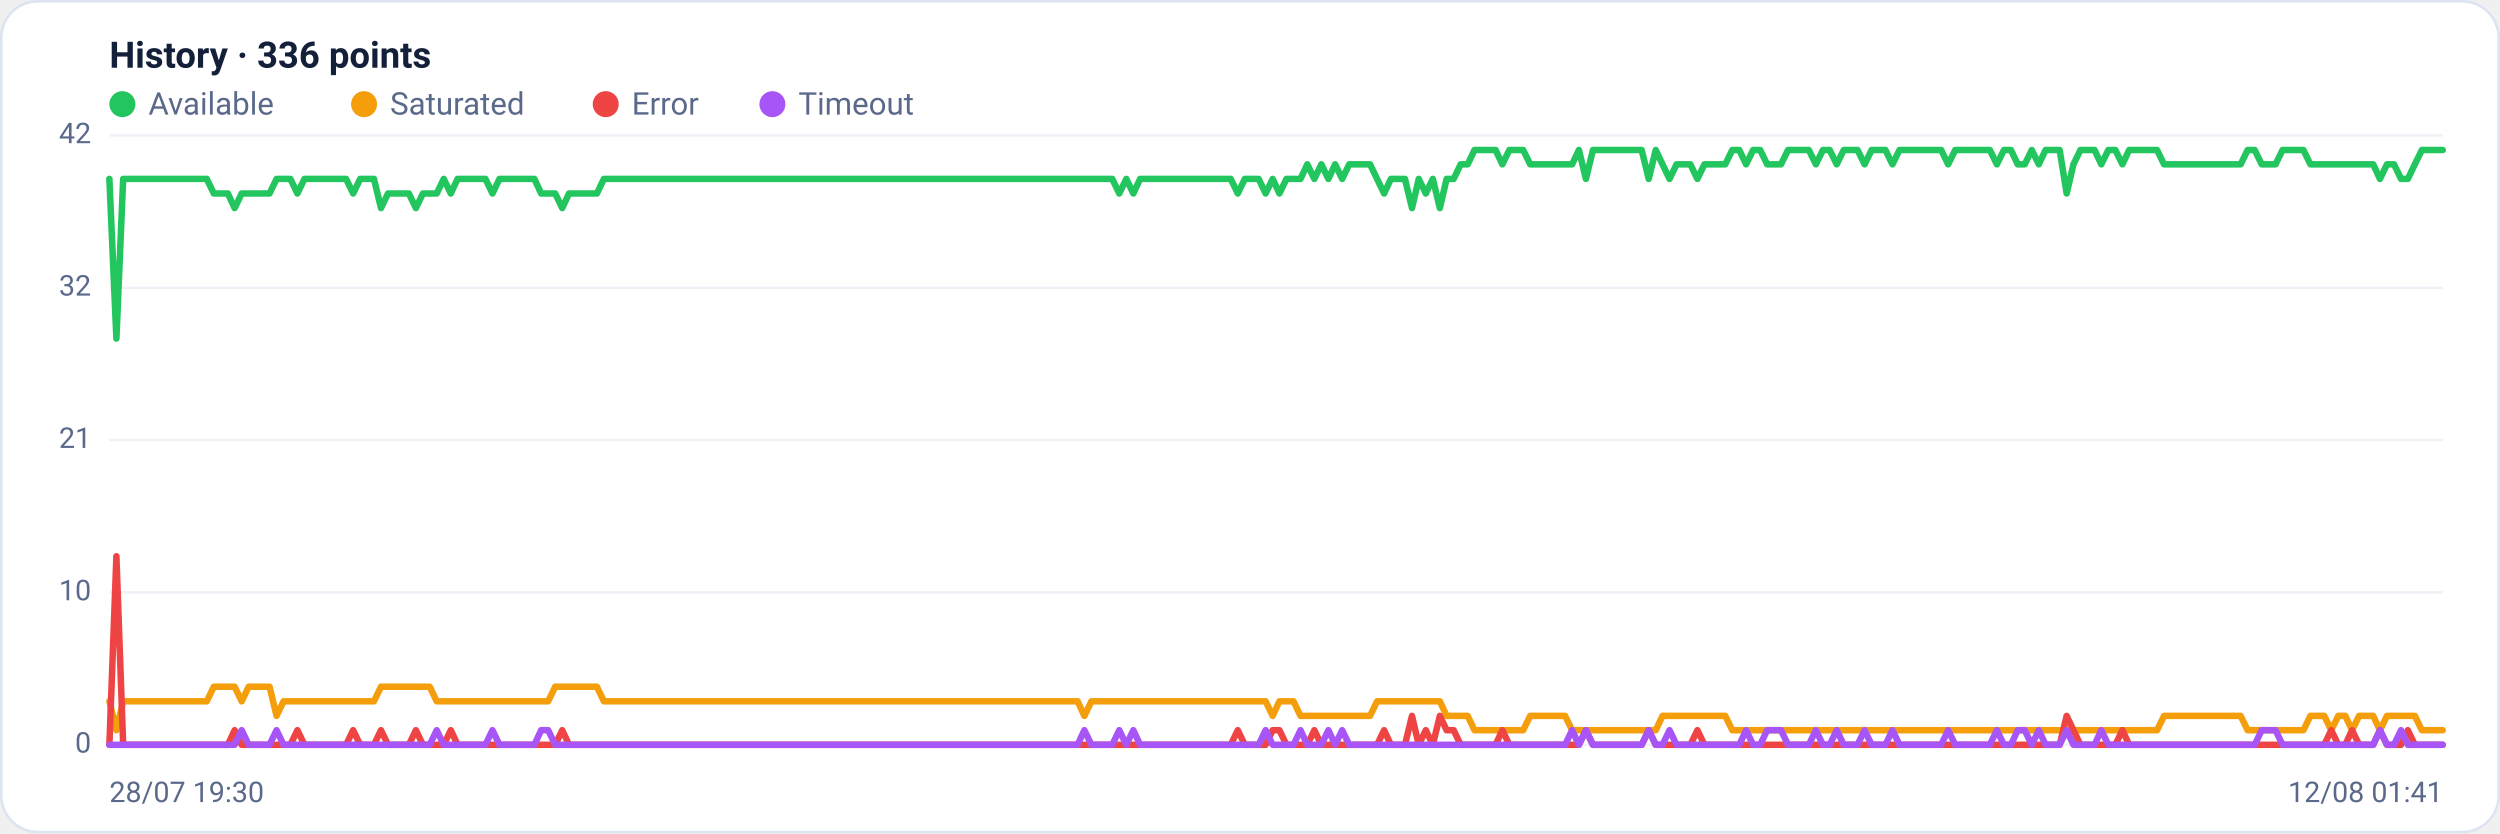
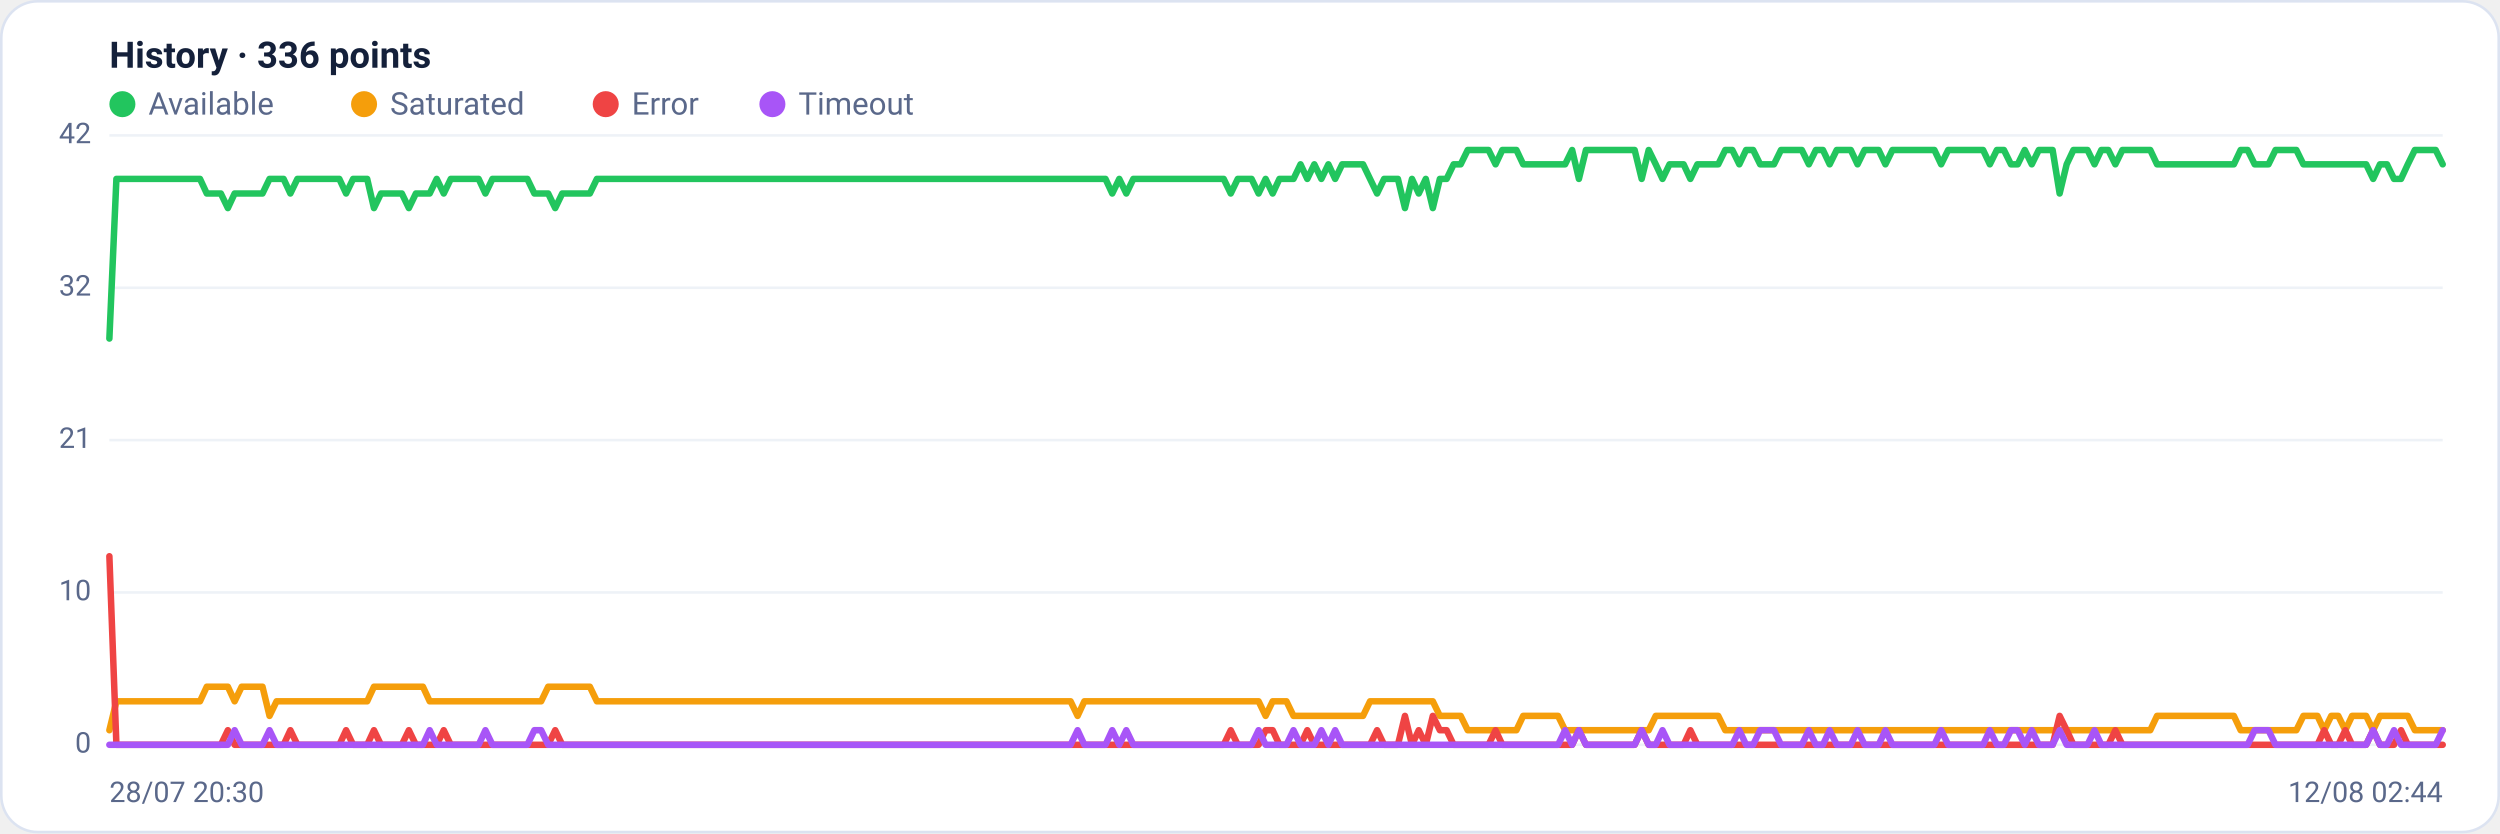
<svg xmlns="http://www.w3.org/2000/svg" viewBox="0 0 960 320" width="960" height="320" font-family="Segoe UI, system-ui, -apple-system, Roboto, Helvetica, Arial, sans-serif" role="img" aria-label="Availability history per region">
  <rect x="0.5" y="0.5" width="959" height="319" rx="14" fill="#ffffff" stroke="#dce3f1" />
  <text x="42" y="26" font-size="14" font-weight="600" fill="#14203a">History · 336 points</text>
  <circle cx="47" cy="40" r="5" fill="#22c55e" />
  <text x="57" y="44" font-size="12" fill="#5a688a">Available</text>
  <circle cx="139.8" cy="40" r="5" fill="#f59e0b" />
  <text x="149.8" y="44" font-size="12" fill="#5a688a">Saturated</text>
  <circle cx="232.6" cy="40" r="5" fill="#ef4444" />
  <text x="242.6" y="44" font-size="12" fill="#5a688a">Error</text>
  <circle cx="296.6" cy="40" r="5" fill="#a855f7" />
  <text x="306.6" y="44" font-size="12" fill="#5a688a">Timeout</text>
  <line x1="42" y1="286.0" x2="938" y2="286.0" stroke="#eef2f7" stroke-width="1" />
  <text x="35" y="289.0" text-anchor="end" font-size="11" fill="#5a688a">0</text>
  <line x1="42" y1="227.5" x2="938" y2="227.5" stroke="#eef2f7" stroke-width="1" />
  <text x="35" y="230.5" text-anchor="end" font-size="11" fill="#5a688a">10</text>
  <line x1="42" y1="169.0" x2="938" y2="169.0" stroke="#eef2f7" stroke-width="1" />
  <text x="35" y="172.0" text-anchor="end" font-size="11" fill="#5a688a">21</text>
  <line x1="42" y1="110.5" x2="938" y2="110.5" stroke="#eef2f7" stroke-width="1" />
  <text x="35" y="113.5" text-anchor="end" font-size="11" fill="#5a688a">32</text>
  <line x1="42" y1="52.0" x2="938" y2="52.0" stroke="#eef2f7" stroke-width="1" />
  <text x="35" y="55.0" text-anchor="end" font-size="11" fill="#5a688a">42</text>
-   <polyline fill="none" stroke="#22c55e" stroke-width="2.5" stroke-linejoin="round" stroke-linecap="round" points="42.0,68.7 44.7,130.0 47.3,68.7 50.0,68.7 52.7,68.7 55.4,68.7 58.0,68.7 60.7,68.7 63.4,68.7 66.1,68.7 68.7,68.7 71.4,68.7 74.1,68.7 76.8,68.7 79.4,68.7 82.1,74.3 84.8,74.3 87.5,74.3 90.1,79.9 92.8,74.3 95.5,74.3 98.2,74.3 100.8,74.3 103.5,74.3 106.2,68.7 108.9,68.7 111.5,68.7 114.2,74.3 116.9,68.7 119.6,68.7 122.2,68.7 124.9,68.7 127.6,68.7 130.3,68.7 132.9,68.7 135.6,74.3 138.3,68.7 141.0,68.7 143.6,68.7 146.3,79.9 149.0,74.3 151.7,74.3 154.3,74.3 157.0,74.3 159.7,79.9 162.4,74.3 165.0,74.3 167.7,74.3 170.4,68.7 173.1,74.3 175.7,68.7 178.4,68.7 181.1,68.7 183.8,68.7 186.4,68.7 189.1,74.3 191.8,68.7 194.5,68.7 197.1,68.7 199.8,68.7 202.5,68.7 205.2,68.7 207.8,74.3 210.5,74.3 213.2,74.3 215.9,79.9 218.5,74.3 221.2,74.3 223.9,74.3 226.5,74.3 229.2,74.3 231.9,68.7 234.6,68.7 237.2,68.7 239.9,68.7 242.6,68.7 245.3,68.7 247.9,68.7 250.6,68.7 253.3,68.7 256.0,68.7 258.6,68.7 261.3,68.7 264.0,68.7 266.7,68.7 269.3,68.7 272.0,68.7 274.7,68.7 277.4,68.7 280.0,68.7 282.7,68.7 285.4,68.7 288.1,68.7 290.7,68.7 293.4,68.7 296.1,68.7 298.8,68.7 301.4,68.7 304.1,68.7 306.8,68.7 309.5,68.7 312.1,68.7 314.8,68.7 317.5,68.7 320.2,68.7 322.8,68.7 325.5,68.7 328.2,68.7 330.9,68.7 333.5,68.7 336.2,68.7 338.9,68.7 341.6,68.7 344.2,68.7 346.9,68.7 349.6,68.7 352.3,68.7 354.9,68.7 357.6,68.7 360.3,68.7 363.0,68.7 365.6,68.7 368.3,68.7 371.0,68.7 373.7,68.7 376.3,68.7 379.0,68.7 381.7,68.7 384.4,68.7 387.0,68.7 389.7,68.7 392.4,68.7 395.1,68.7 397.7,68.7 400.4,68.7 403.1,68.7 405.7,68.7 408.4,68.7 411.1,68.7 413.8,68.7 416.4,68.7 419.1,68.7 421.8,68.7 424.5,68.7 427.1,68.7 429.8,74.3 432.5,68.7 435.2,74.3 437.8,68.7 440.5,68.7 443.2,68.7 445.9,68.7 448.5,68.7 451.2,68.7 453.9,68.7 456.6,68.7 459.2,68.7 461.9,68.7 464.6,68.7 467.3,68.7 469.9,68.7 472.6,68.7 475.3,74.3 478.0,68.7 480.6,68.7 483.3,68.7 486.0,74.3 488.7,68.7 491.3,74.3 494.0,68.7 496.7,68.7 499.4,68.7 502.0,63.1 504.7,68.7 507.4,63.1 510.1,68.7 512.7,63.1 515.4,68.7 518.1,63.1 520.8,63.1 523.4,63.1 526.1,63.1 528.8,68.7 531.5,74.3 534.1,68.7 536.8,68.7 539.5,68.7 542.2,79.9 544.8,68.7 547.5,74.3 550.2,68.7 552.9,79.9 555.5,68.7 558.2,68.7 560.9,63.1 563.6,63.1 566.2,57.6 568.9,57.6 571.6,57.6 574.3,57.6 576.9,63.1 579.6,57.6 582.3,57.6 584.9,57.6 587.6,63.1 590.3,63.1 593.0,63.1 595.6,63.1 598.3,63.1 601.0,63.1 603.7,63.1 606.3,57.6 609.0,68.7 611.7,57.6 614.4,57.6 617.0,57.6 619.7,57.6 622.4,57.6 625.1,57.6 627.7,57.6 630.4,57.6 633.1,68.7 635.8,57.6 638.4,63.1 641.1,68.7 643.8,63.1 646.5,63.1 649.1,63.1 651.8,68.7 654.5,63.1 657.2,63.1 659.8,63.1 662.5,63.1 665.2,57.6 667.9,57.6 670.5,63.1 673.2,57.6 675.9,57.6 678.6,63.1 681.2,63.1 683.9,63.1 686.6,57.6 689.3,57.6 691.9,57.6 694.6,57.6 697.3,63.1 700.0,57.6 702.6,57.6 705.3,63.1 708.0,57.6 710.7,57.6 713.3,57.6 716.0,63.1 718.7,57.6 721.4,57.6 724.0,57.6 726.7,63.1 729.4,57.6 732.1,57.6 734.7,57.6 737.4,57.6 740.1,57.6 742.8,57.6 745.4,57.6 748.1,63.1 750.8,57.6 753.5,57.6 756.1,57.6 758.8,57.6 761.5,57.6 764.1,57.6 766.8,63.1 769.5,57.6 772.2,57.6 774.8,63.1 777.5,63.1 780.2,57.6 782.9,63.1 785.5,57.6 788.2,57.6 790.9,57.6 793.6,74.3 796.2,63.1 798.9,57.6 801.6,57.6 804.3,57.6 806.9,63.1 809.6,57.6 812.3,57.6 815.0,63.1 817.6,57.6 820.3,57.6 823.0,57.6 825.7,57.6 828.3,57.6 831.0,63.1 833.7,63.1 836.4,63.1 839.0,63.1 841.7,63.1 844.4,63.1 847.1,63.1 849.7,63.1 852.4,63.1 855.1,63.1 857.8,63.1 860.4,63.1 863.1,57.6 865.8,57.6 868.5,63.1 871.1,63.1 873.8,63.1 876.5,57.6 879.2,57.6 881.8,57.6 884.5,57.6 887.2,63.1 889.9,63.1 892.5,63.1 895.2,63.1 897.9,63.1 900.6,63.1 903.2,63.1 905.9,63.1 908.6,63.1 911.3,63.1 913.9,68.7 916.6,63.1 919.3,63.1 922.0,68.7 924.6,68.7 927.3,63.1 930.0,57.6 932.7,57.6 935.3,57.6 938.0,57.6" />
-   <polyline fill="none" stroke="#f59e0b" stroke-width="2.5" stroke-linejoin="round" stroke-linecap="round" points="42.0,269.3 44.7,280.4 47.3,269.3 50.0,269.3 52.7,269.3 55.4,269.3 58.0,269.3 60.7,269.3 63.4,269.3 66.1,269.3 68.7,269.3 71.4,269.3 74.1,269.3 76.8,269.3 79.4,269.3 82.1,263.7 84.8,263.7 87.5,263.7 90.1,263.7 92.8,269.3 95.5,263.7 98.2,263.7 100.8,263.7 103.5,263.7 106.2,274.9 108.9,269.3 111.5,269.3 114.2,269.3 116.9,269.3 119.6,269.3 122.2,269.3 124.9,269.3 127.6,269.3 130.3,269.3 132.9,269.3 135.6,269.3 138.3,269.3 141.0,269.3 143.6,269.3 146.3,263.7 149.0,263.7 151.7,263.7 154.3,263.7 157.0,263.7 159.7,263.7 162.4,263.7 165.0,263.7 167.7,269.3 170.4,269.3 173.1,269.3 175.7,269.3 178.4,269.3 181.1,269.3 183.8,269.3 186.4,269.3 189.1,269.3 191.8,269.3 194.5,269.3 197.1,269.3 199.8,269.3 202.5,269.3 205.2,269.3 207.8,269.3 210.5,269.3 213.2,263.7 215.9,263.7 218.5,263.7 221.2,263.7 223.9,263.7 226.5,263.7 229.2,263.7 231.9,269.3 234.6,269.3 237.2,269.3 239.9,269.3 242.6,269.3 245.3,269.3 247.9,269.3 250.6,269.3 253.3,269.3 256.0,269.3 258.6,269.3 261.3,269.3 264.0,269.3 266.7,269.3 269.3,269.3 272.0,269.3 274.7,269.3 277.4,269.3 280.0,269.3 282.7,269.3 285.4,269.3 288.1,269.3 290.7,269.3 293.4,269.3 296.1,269.3 298.8,269.3 301.4,269.3 304.1,269.3 306.8,269.3 309.5,269.3 312.1,269.3 314.8,269.3 317.5,269.3 320.2,269.3 322.8,269.3 325.5,269.3 328.2,269.3 330.9,269.3 333.5,269.3 336.2,269.3 338.9,269.3 341.6,269.3 344.2,269.3 346.9,269.3 349.6,269.3 352.3,269.3 354.9,269.3 357.6,269.3 360.3,269.3 363.0,269.3 365.6,269.3 368.3,269.3 371.0,269.3 373.7,269.3 376.3,269.3 379.0,269.3 381.7,269.3 384.4,269.3 387.0,269.3 389.7,269.3 392.4,269.3 395.1,269.3 397.7,269.3 400.4,269.3 403.1,269.3 405.7,269.3 408.4,269.3 411.1,269.3 413.8,269.3 416.4,274.9 419.1,269.3 421.8,269.3 424.5,269.3 427.1,269.3 429.8,269.3 432.5,269.3 435.2,269.3 437.8,269.3 440.5,269.3 443.2,269.3 445.9,269.3 448.5,269.3 451.2,269.3 453.9,269.3 456.6,269.3 459.2,269.3 461.9,269.3 464.6,269.3 467.3,269.3 469.9,269.3 472.6,269.3 475.3,269.3 478.0,269.3 480.6,269.3 483.3,269.3 486.0,269.3 488.7,274.9 491.3,269.3 494.0,269.3 496.7,269.3 499.4,274.9 502.0,274.9 504.7,274.9 507.4,274.9 510.1,274.9 512.7,274.9 515.4,274.9 518.1,274.9 520.8,274.9 523.4,274.9 526.1,274.9 528.8,269.3 531.5,269.3 534.1,269.3 536.8,269.3 539.5,269.3 542.2,269.3 544.8,269.3 547.5,269.3 550.2,269.3 552.9,269.3 555.5,274.9 558.2,274.9 560.9,274.9 563.6,274.9 566.2,280.4 568.9,280.4 571.6,280.4 574.3,280.4 576.9,280.4 579.6,280.4 582.3,280.4 584.9,280.4 587.6,274.9 590.3,274.9 593.0,274.9 595.6,274.9 598.3,274.9 601.0,274.9 603.7,280.4 606.3,280.4 609.0,280.4 611.7,280.4 614.4,280.4 617.0,280.4 619.7,280.4 622.4,280.4 625.1,280.4 627.7,280.4 630.4,280.4 633.1,280.4 635.8,280.4 638.4,274.9 641.1,274.9 643.8,274.9 646.5,274.9 649.1,274.9 651.8,274.9 654.5,274.9 657.2,274.9 659.8,274.9 662.5,274.9 665.2,280.4 667.9,280.4 670.5,280.4 673.2,280.4 675.9,280.4 678.6,280.4 681.2,280.4 683.9,280.4 686.6,280.4 689.3,280.4 691.9,280.4 694.6,280.4 697.3,280.4 700.0,280.4 702.6,280.4 705.3,280.4 708.0,280.4 710.7,280.4 713.3,280.4 716.0,280.4 718.7,280.4 721.4,280.4 724.0,280.4 726.7,280.4 729.4,280.4 732.1,280.4 734.7,280.4 737.4,280.4 740.1,280.4 742.8,280.4 745.4,280.4 748.1,280.4 750.8,280.4 753.5,280.4 756.1,280.4 758.8,280.4 761.5,280.4 764.1,280.4 766.8,280.4 769.5,280.4 772.2,280.4 774.8,280.4 777.5,280.4 780.2,280.4 782.9,280.4 785.5,280.4 788.2,280.4 790.9,280.4 793.6,280.4 796.2,280.4 798.9,280.4 801.6,280.4 804.3,280.4 806.9,280.4 809.6,280.4 812.3,280.4 815.0,280.4 817.6,280.4 820.3,280.4 823.0,280.4 825.7,280.4 828.3,280.4 831.0,274.9 833.7,274.9 836.4,274.9 839.0,274.9 841.7,274.9 844.4,274.9 847.1,274.9 849.7,274.9 852.4,274.9 855.1,274.9 857.8,274.9 860.4,274.9 863.1,280.4 865.8,280.4 868.5,280.4 871.1,280.4 873.8,280.4 876.5,280.4 879.2,280.4 881.8,280.4 884.5,280.4 887.2,274.9 889.9,274.9 892.5,274.9 895.2,280.4 897.9,274.9 900.6,274.9 903.2,280.4 905.9,274.9 908.6,274.9 911.3,274.9 913.9,280.4 916.6,274.9 919.3,274.9 922.0,274.9 924.6,274.9 927.3,274.9 930.0,280.4 932.7,280.4 935.3,280.4 938.0,280.4" />
-   <polyline fill="none" stroke="#ef4444" stroke-width="2.5" stroke-linejoin="round" stroke-linecap="round" points="42.0,286.0 44.7,213.6 47.3,286.0 50.0,286.0 52.7,286.0 55.4,286.0 58.0,286.0 60.7,286.0 63.4,286.0 66.1,286.0 68.7,286.0 71.4,286.0 74.1,286.0 76.8,286.0 79.4,286.0 82.1,286.0 84.8,286.0 87.5,286.0 90.1,280.4 92.8,286.0 95.5,286.0 98.2,286.0 100.8,286.0 103.5,286.0 106.2,286.0 108.9,286.0 111.5,286.0 114.2,280.4 116.9,286.0 119.6,286.0 122.2,286.0 124.9,286.0 127.6,286.0 130.3,286.0 132.9,286.0 135.6,280.4 138.3,286.0 141.0,286.0 143.6,286.0 146.3,280.4 149.0,286.0 151.7,286.0 154.3,286.0 157.0,286.0 159.7,280.4 162.4,286.0 165.0,286.0 167.7,286.0 170.4,286.0 173.1,280.4 175.7,286.0 178.4,286.0 181.1,286.0 183.8,286.0 186.4,286.0 189.1,286.0 191.8,286.0 194.5,286.0 197.1,286.0 199.8,286.0 202.5,286.0 205.2,286.0 207.8,286.0 210.5,286.0 213.2,286.0 215.9,280.4 218.5,286.0 221.2,286.0 223.9,286.0 226.5,286.0 229.2,286.0 231.9,286.0 234.6,286.0 237.2,286.0 239.9,286.0 242.6,286.0 245.3,286.0 247.9,286.0 250.6,286.0 253.3,286.0 256.0,286.0 258.6,286.0 261.3,286.0 264.0,286.0 266.7,286.0 269.3,286.0 272.0,286.0 274.7,286.0 277.4,286.0 280.0,286.0 282.7,286.0 285.4,286.0 288.1,286.0 290.7,286.0 293.4,286.0 296.1,286.0 298.8,286.0 301.4,286.0 304.1,286.0 306.8,286.0 309.5,286.0 312.1,286.0 314.8,286.0 317.5,286.0 320.2,286.0 322.8,286.0 325.5,286.0 328.2,286.0 330.9,286.0 333.5,286.0 336.2,286.0 338.9,286.0 341.6,286.0 344.2,286.0 346.9,286.0 349.6,286.0 352.3,286.0 354.9,286.0 357.6,286.0 360.3,286.0 363.0,286.0 365.6,286.0 368.3,286.0 371.0,286.0 373.7,286.0 376.3,286.0 379.0,286.0 381.7,286.0 384.4,286.0 387.0,286.0 389.7,286.0 392.4,286.0 395.1,286.0 397.7,286.0 400.4,286.0 403.1,286.0 405.7,286.0 408.4,286.0 411.1,286.0 413.8,286.0 416.4,286.0 419.1,286.0 421.8,286.0 424.5,286.0 427.1,286.0 429.8,286.0 432.5,286.0 435.2,286.0 437.8,286.0 440.5,286.0 443.2,286.0 445.9,286.0 448.5,286.0 451.2,286.0 453.9,286.0 456.6,286.0 459.2,286.0 461.9,286.0 464.6,286.0 467.3,286.0 469.9,286.0 472.6,286.0 475.3,280.4 478.0,286.0 480.6,286.0 483.3,286.0 486.0,286.0 488.7,280.4 491.3,280.4 494.0,286.0 496.7,286.0 499.4,286.0 502.0,286.0 504.7,280.4 507.4,286.0 510.1,286.0 512.7,286.0 515.4,286.0 518.1,286.0 520.8,286.0 523.4,286.0 526.1,286.0 528.8,286.0 531.5,280.4 534.1,286.0 536.8,286.0 539.5,286.0 542.2,274.9 544.8,286.0 547.5,280.4 550.2,286.0 552.9,274.9 555.5,280.4 558.2,280.4 560.9,286.0 563.6,286.0 566.2,286.0 568.9,286.0 571.6,286.0 574.3,286.0 576.9,280.4 579.6,286.0 582.3,286.0 584.9,286.0 587.6,286.0 590.3,286.0 593.0,286.0 595.6,286.0 598.3,286.0 601.0,286.0 603.7,286.0 606.3,286.0 609.0,280.4 611.7,286.0 614.4,286.0 617.0,286.0 619.7,286.0 622.4,286.0 625.1,286.0 627.7,286.0 630.4,286.0 633.1,280.4 635.8,286.0 638.4,286.0 641.1,286.0 643.8,286.0 646.5,286.0 649.1,286.0 651.8,280.4 654.5,286.0 657.2,286.0 659.8,286.0 662.5,286.0 665.2,286.0 667.9,286.0 670.5,286.0 673.2,286.0 675.9,286.0 678.6,286.0 681.2,286.0 683.9,286.0 686.6,286.0 689.3,286.0 691.9,286.0 694.6,286.0 697.3,286.0 700.0,286.0 702.6,286.0 705.3,286.0 708.0,286.0 710.7,286.0 713.3,286.0 716.0,286.0 718.7,286.0 721.4,286.0 724.0,286.0 726.7,286.0 729.4,286.0 732.1,286.0 734.7,286.0 737.4,286.0 740.1,286.0 742.8,286.0 745.4,286.0 748.1,286.0 750.8,286.0 753.5,286.0 756.1,286.0 758.8,286.0 761.5,286.0 764.1,286.0 766.8,286.0 769.5,286.0 772.2,286.0 774.8,286.0 777.5,286.0 780.2,286.0 782.9,286.0 785.5,286.0 788.2,286.0 790.9,286.0 793.6,274.9 796.2,280.4 798.9,286.0 801.6,286.0 804.3,286.0 806.9,286.0 809.6,286.0 812.3,286.0 815.0,280.4 817.6,286.0 820.3,286.0 823.0,286.0 825.7,286.0 828.3,286.0 831.0,286.0 833.7,286.0 836.4,286.0 839.0,286.0 841.7,286.0 844.4,286.0 847.1,286.0 849.7,286.0 852.4,286.0 855.1,286.0 857.8,286.0 860.4,286.0 863.1,286.0 865.8,286.0 868.5,286.0 871.1,286.0 873.8,286.0 876.5,286.0 879.2,286.0 881.8,286.0 884.5,286.0 887.2,286.0 889.9,286.0 892.5,286.0 895.2,280.4 897.9,286.0 900.6,286.0 903.2,280.4 905.9,286.0 908.6,286.0 911.3,286.0 913.9,280.4 916.6,286.0 919.3,286.0 922.0,286.0 924.6,280.4 927.3,286.0 930.0,286.0 932.7,286.0 935.3,286.0 938.0,286.0" />
-   <polyline fill="none" stroke="#a855f7" stroke-width="2.5" stroke-linejoin="round" stroke-linecap="round" points="42.0,286.0 44.7,286.0 47.3,286.0 50.0,286.0 52.7,286.0 55.4,286.0 58.0,286.0 60.7,286.0 63.4,286.0 66.1,286.0 68.7,286.0 71.4,286.0 74.1,286.0 76.8,286.0 79.4,286.0 82.1,286.0 84.8,286.0 87.5,286.0 90.1,286.0 92.8,280.4 95.5,286.0 98.2,286.0 100.8,286.0 103.5,286.0 106.2,280.4 108.9,286.0 111.5,286.0 114.2,286.0 116.9,286.0 119.6,286.0 122.2,286.0 124.9,286.0 127.6,286.0 130.3,286.0 132.9,286.0 135.6,286.0 138.3,286.0 141.0,286.0 143.6,286.0 146.3,286.0 149.0,286.0 151.7,286.0 154.3,286.0 157.0,286.0 159.7,286.0 162.4,286.0 165.0,286.0 167.7,280.4 170.4,286.0 173.1,286.0 175.7,286.0 178.4,286.0 181.1,286.0 183.8,286.0 186.4,286.0 189.1,280.4 191.8,286.0 194.5,286.0 197.1,286.0 199.8,286.0 202.5,286.0 205.2,286.0 207.8,280.4 210.5,280.4 213.2,286.0 215.9,286.0 218.5,286.0 221.2,286.0 223.9,286.0 226.5,286.0 229.2,286.0 231.9,286.0 234.6,286.0 237.2,286.0 239.9,286.0 242.6,286.0 245.3,286.0 247.9,286.0 250.6,286.0 253.3,286.0 256.0,286.0 258.6,286.0 261.3,286.0 264.0,286.0 266.7,286.0 269.3,286.0 272.0,286.0 274.7,286.0 277.4,286.0 280.0,286.0 282.7,286.0 285.4,286.0 288.1,286.0 290.7,286.0 293.4,286.0 296.1,286.0 298.8,286.0 301.4,286.0 304.1,286.0 306.8,286.0 309.5,286.0 312.1,286.0 314.8,286.0 317.5,286.0 320.2,286.0 322.8,286.0 325.5,286.0 328.2,286.0 330.9,286.0 333.5,286.0 336.2,286.0 338.9,286.0 341.6,286.0 344.2,286.0 346.9,286.0 349.6,286.0 352.3,286.0 354.9,286.0 357.6,286.0 360.3,286.0 363.0,286.0 365.6,286.0 368.3,286.0 371.0,286.0 373.7,286.0 376.3,286.0 379.0,286.0 381.7,286.0 384.4,286.0 387.0,286.0 389.7,286.0 392.4,286.0 395.1,286.0 397.7,286.0 400.4,286.0 403.1,286.0 405.7,286.0 408.4,286.0 411.1,286.0 413.8,286.0 416.4,280.4 419.1,286.0 421.8,286.0 424.5,286.0 427.1,286.0 429.8,280.4 432.5,286.0 435.2,280.4 437.8,286.0 440.5,286.0 443.2,286.0 445.9,286.0 448.5,286.0 451.2,286.0 453.9,286.0 456.6,286.0 459.2,286.0 461.9,286.0 464.6,286.0 467.3,286.0 469.9,286.0 472.6,286.0 475.3,286.0 478.0,286.0 480.6,286.0 483.3,286.0 486.0,280.4 488.7,286.0 491.3,286.0 494.0,286.0 496.7,286.0 499.4,280.4 502.0,286.0 504.7,286.0 507.4,286.0 510.1,280.4 512.7,286.0 515.4,280.4 518.1,286.0 520.8,286.0 523.4,286.0 526.1,286.0 528.8,286.0 531.5,286.0 534.1,286.0 536.8,286.0 539.5,286.0 542.2,286.0 544.8,286.0 547.5,286.0 550.2,286.0 552.9,286.0 555.5,286.0 558.2,286.0 560.9,286.0 563.6,286.0 566.2,286.0 568.9,286.0 571.6,286.0 574.3,286.0 576.9,286.0 579.6,286.0 582.3,286.0 584.9,286.0 587.6,286.0 590.3,286.0 593.0,286.0 595.6,286.0 598.3,286.0 601.0,286.0 603.7,280.4 606.3,286.0 609.0,280.4 611.7,286.0 614.4,286.0 617.0,286.0 619.7,286.0 622.4,286.0 625.1,286.0 627.7,286.0 630.4,286.0 633.1,280.4 635.8,286.0 638.4,286.0 641.1,280.4 643.8,286.0 646.5,286.0 649.1,286.0 651.8,286.0 654.5,286.0 657.2,286.0 659.8,286.0 662.5,286.0 665.2,286.0 667.9,286.0 670.5,280.4 673.2,286.0 675.9,286.0 678.6,280.4 681.2,280.4 683.9,280.4 686.6,286.0 689.3,286.0 691.9,286.0 694.6,286.0 697.3,280.4 700.0,286.0 702.6,286.0 705.3,280.4 708.0,286.0 710.7,286.0 713.3,286.0 716.0,280.4 718.7,286.0 721.4,286.0 724.0,286.0 726.7,280.4 729.4,286.0 732.1,286.0 734.7,286.0 737.4,286.0 740.1,286.0 742.8,286.0 745.4,286.0 748.1,280.4 750.8,286.0 753.5,286.0 756.1,286.0 758.8,286.0 761.5,286.0 764.1,286.0 766.8,280.4 769.5,286.0 772.2,286.0 774.8,280.4 777.5,280.4 780.2,286.0 782.9,280.4 785.5,286.0 788.2,286.0 790.9,286.0 793.6,280.4 796.2,286.0 798.9,286.0 801.6,286.0 804.3,286.0 806.9,280.4 809.6,286.0 812.3,286.0 815.0,286.0 817.6,286.0 820.3,286.0 823.0,286.0 825.7,286.0 828.3,286.0 831.0,286.0 833.7,286.0 836.4,286.0 839.0,286.0 841.7,286.0 844.4,286.0 847.1,286.0 849.7,286.0 852.4,286.0 855.1,286.0 857.8,286.0 860.4,286.0 863.1,286.0 865.8,286.0 868.5,280.4 871.1,280.4 873.8,280.4 876.5,286.0 879.2,286.0 881.8,286.0 884.5,286.0 887.2,286.0 889.9,286.0 892.5,286.0 895.2,286.0 897.9,286.0 900.6,286.0 903.2,286.0 905.9,286.0 908.6,286.0 911.3,286.0 913.9,280.4 916.6,286.0 919.3,286.0 922.0,280.4 924.6,286.0 927.3,286.0 930.0,286.0 932.7,286.0 935.3,286.0 938.0,286.0" />
-   <text x="42" y="308" font-size="11" fill="#5a688a">28/07 19:30</text>
-   <text x="938" y="308" text-anchor="end" font-size="11" fill="#5a688a">12/08 01:41</text>
+   <polyline fill="none" stroke="#22c55e" stroke-width="2.5" stroke-linejoin="round" stroke-linecap="round" points="42.0,130.0 44.7,68.7 47.3,68.7 50.0,68.7 52.7,68.7 55.4,68.7 58.0,68.7 60.7,68.7 63.4,68.7 66.1,68.7 68.7,68.7 71.4,68.7 74.1,68.7 76.8,68.7 79.4,74.3 82.1,74.3 84.8,74.3 87.5,79.9 90.1,74.3 92.8,74.3 95.5,74.3 98.2,74.3 100.8,74.3 103.5,68.7 106.2,68.7 108.9,68.7 111.5,74.3 114.2,68.7 116.9,68.7 119.6,68.7 122.2,68.7 124.9,68.7 127.6,68.7 130.3,68.7 132.9,74.3 135.6,68.7 138.3,68.7 141.0,68.7 143.6,79.9 146.3,74.3 149.0,74.3 151.7,74.3 154.3,74.3 157.0,79.9 159.7,74.3 162.4,74.3 165.0,74.3 167.7,68.7 170.4,74.3 173.1,68.7 175.7,68.7 178.4,68.7 181.1,68.7 183.8,68.7 186.4,74.3 189.1,68.7 191.8,68.7 194.5,68.7 197.1,68.7 199.8,68.7 202.5,68.7 205.2,74.3 207.8,74.3 210.5,74.3 213.2,79.9 215.9,74.3 218.5,74.3 221.2,74.3 223.9,74.3 226.5,74.3 229.2,68.7 231.9,68.7 234.6,68.7 237.2,68.7 239.9,68.7 242.6,68.7 245.3,68.7 247.9,68.7 250.6,68.7 253.3,68.7 256.0,68.7 258.6,68.7 261.3,68.7 264.0,68.7 266.7,68.7 269.3,68.7 272.0,68.7 274.7,68.7 277.4,68.7 280.0,68.7 282.7,68.7 285.4,68.7 288.1,68.7 290.7,68.7 293.4,68.7 296.1,68.7 298.8,68.7 301.4,68.7 304.1,68.7 306.8,68.7 309.5,68.7 312.1,68.7 314.8,68.7 317.5,68.7 320.2,68.7 322.8,68.7 325.5,68.7 328.2,68.7 330.9,68.7 333.5,68.7 336.2,68.7 338.9,68.7 341.6,68.7 344.2,68.7 346.9,68.7 349.6,68.7 352.3,68.7 354.9,68.7 357.6,68.7 360.3,68.7 363.0,68.7 365.6,68.7 368.3,68.7 371.0,68.7 373.7,68.7 376.3,68.7 379.0,68.7 381.7,68.7 384.4,68.7 387.0,68.7 389.7,68.7 392.4,68.7 395.1,68.7 397.7,68.7 400.4,68.7 403.1,68.7 405.7,68.7 408.4,68.7 411.1,68.7 413.8,68.7 416.4,68.7 419.1,68.7 421.8,68.7 424.5,68.7 427.1,74.3 429.8,68.7 432.5,74.3 435.2,68.7 437.8,68.7 440.5,68.7 443.2,68.7 445.9,68.7 448.5,68.7 451.2,68.7 453.9,68.7 456.6,68.7 459.2,68.7 461.9,68.7 464.6,68.7 467.3,68.7 469.9,68.7 472.6,74.3 475.3,68.7 478.0,68.7 480.6,68.7 483.3,74.3 486.0,68.7 488.7,74.3 491.3,68.7 494.0,68.7 496.7,68.7 499.4,63.1 502.0,68.7 504.7,63.1 507.4,68.7 510.1,63.1 512.7,68.7 515.4,63.1 518.1,63.1 520.8,63.1 523.4,63.1 526.1,68.7 528.8,74.3 531.5,68.7 534.1,68.7 536.8,68.7 539.5,79.9 542.2,68.7 544.8,74.3 547.5,68.7 550.2,79.9 552.9,68.7 555.5,68.7 558.2,63.1 560.9,63.1 563.6,57.6 566.2,57.6 568.9,57.6 571.6,57.6 574.3,63.1 576.9,57.6 579.6,57.6 582.3,57.6 584.9,63.1 587.6,63.1 590.3,63.1 593.0,63.1 595.6,63.1 598.3,63.1 601.0,63.1 603.7,57.6 606.3,68.7 609.0,57.6 611.7,57.6 614.4,57.6 617.0,57.6 619.7,57.6 622.4,57.6 625.1,57.6 627.7,57.6 630.4,68.7 633.1,57.6 635.8,63.1 638.4,68.7 641.1,63.1 643.8,63.1 646.5,63.1 649.1,68.7 651.8,63.1 654.5,63.1 657.2,63.1 659.8,63.1 662.5,57.6 665.2,57.6 667.9,63.1 670.5,57.6 673.2,57.6 675.9,63.1 678.6,63.1 681.2,63.1 683.9,57.6 686.6,57.6 689.3,57.6 691.9,57.6 694.6,63.1 697.3,57.6 700.0,57.6 702.6,63.1 705.3,57.6 708.0,57.6 710.7,57.6 713.3,63.1 716.0,57.6 718.7,57.6 721.4,57.6 724.0,63.1 726.7,57.6 729.4,57.6 732.1,57.6 734.7,57.6 737.4,57.6 740.1,57.6 742.8,57.6 745.4,63.1 748.1,57.6 750.8,57.6 753.5,57.6 756.1,57.6 758.8,57.6 761.5,57.6 764.1,63.1 766.8,57.6 769.5,57.6 772.2,63.1 774.8,63.1 777.5,57.6 780.2,63.1 782.9,57.6 785.5,57.6 788.2,57.6 790.9,74.3 793.6,63.1 796.2,57.6 798.9,57.6 801.6,57.6 804.3,63.1 806.9,57.6 809.6,57.6 812.3,63.1 815.0,57.6 817.6,57.6 820.3,57.6 823.0,57.6 825.7,57.6 828.3,63.1 831.0,63.1 833.7,63.1 836.4,63.1 839.0,63.1 841.7,63.1 844.4,63.1 847.1,63.1 849.7,63.1 852.4,63.1 855.1,63.1 857.8,63.1 860.4,57.6 863.1,57.6 865.8,63.1 868.5,63.1 871.1,63.1 873.8,57.6 876.5,57.6 879.2,57.6 881.8,57.6 884.5,63.1 887.2,63.1 889.9,63.1 892.5,63.1 895.2,63.1 897.9,63.1 900.6,63.1 903.2,63.1 905.9,63.1 908.6,63.1 911.3,68.7 913.9,63.1 916.6,63.1 919.3,68.7 922.0,68.7 924.6,63.1 927.3,57.6 930.0,57.6 932.7,57.6 935.3,57.6 938.0,63.1" />
+   <polyline fill="none" stroke="#f59e0b" stroke-width="2.5" stroke-linejoin="round" stroke-linecap="round" points="42.0,280.4 44.7,269.3 47.3,269.3 50.0,269.3 52.7,269.3 55.4,269.3 58.0,269.3 60.7,269.3 63.4,269.3 66.1,269.3 68.7,269.3 71.4,269.3 74.1,269.3 76.8,269.3 79.4,263.7 82.1,263.7 84.8,263.7 87.5,263.7 90.1,269.3 92.8,263.7 95.5,263.7 98.2,263.7 100.8,263.7 103.5,274.9 106.2,269.3 108.9,269.3 111.5,269.3 114.2,269.3 116.9,269.3 119.6,269.3 122.2,269.3 124.9,269.3 127.6,269.3 130.3,269.3 132.9,269.3 135.6,269.3 138.3,269.3 141.0,269.3 143.6,263.7 146.3,263.7 149.0,263.7 151.7,263.7 154.3,263.7 157.0,263.7 159.7,263.7 162.4,263.7 165.0,269.3 167.7,269.3 170.4,269.3 173.1,269.3 175.7,269.3 178.4,269.3 181.1,269.3 183.8,269.3 186.4,269.3 189.1,269.3 191.8,269.3 194.5,269.3 197.1,269.3 199.8,269.3 202.5,269.3 205.2,269.3 207.8,269.3 210.5,263.7 213.2,263.7 215.9,263.7 218.5,263.7 221.2,263.7 223.9,263.7 226.5,263.7 229.2,269.3 231.9,269.3 234.6,269.3 237.2,269.3 239.9,269.3 242.6,269.3 245.3,269.3 247.9,269.3 250.6,269.3 253.3,269.3 256.0,269.3 258.6,269.3 261.3,269.3 264.0,269.3 266.7,269.3 269.3,269.3 272.0,269.3 274.7,269.3 277.4,269.3 280.0,269.3 282.7,269.3 285.4,269.3 288.1,269.3 290.7,269.3 293.4,269.3 296.1,269.3 298.8,269.3 301.4,269.3 304.1,269.3 306.8,269.3 309.5,269.3 312.1,269.3 314.8,269.3 317.5,269.3 320.2,269.3 322.8,269.3 325.5,269.3 328.2,269.3 330.9,269.3 333.5,269.3 336.2,269.3 338.9,269.3 341.6,269.3 344.2,269.3 346.9,269.3 349.6,269.3 352.3,269.3 354.9,269.3 357.6,269.3 360.3,269.3 363.0,269.3 365.6,269.3 368.3,269.3 371.0,269.3 373.7,269.3 376.3,269.3 379.0,269.3 381.7,269.3 384.4,269.3 387.0,269.3 389.7,269.3 392.4,269.3 395.1,269.3 397.7,269.3 400.4,269.3 403.1,269.3 405.7,269.3 408.4,269.3 411.1,269.3 413.8,274.9 416.4,269.3 419.1,269.3 421.8,269.3 424.5,269.3 427.1,269.3 429.8,269.3 432.5,269.3 435.2,269.3 437.8,269.3 440.5,269.3 443.2,269.3 445.9,269.3 448.5,269.3 451.2,269.3 453.9,269.3 456.6,269.3 459.2,269.3 461.9,269.3 464.6,269.3 467.3,269.3 469.9,269.3 472.6,269.3 475.3,269.3 478.0,269.3 480.6,269.3 483.3,269.3 486.0,274.9 488.7,269.3 491.3,269.3 494.0,269.3 496.7,274.9 499.4,274.9 502.0,274.9 504.7,274.9 507.4,274.9 510.1,274.9 512.7,274.9 515.4,274.9 518.1,274.9 520.8,274.9 523.4,274.9 526.1,269.3 528.8,269.3 531.5,269.3 534.1,269.3 536.8,269.3 539.5,269.3 542.2,269.3 544.8,269.3 547.5,269.3 550.2,269.3 552.9,274.9 555.5,274.9 558.2,274.9 560.9,274.9 563.6,280.4 566.2,280.4 568.9,280.4 571.6,280.4 574.3,280.4 576.9,280.4 579.6,280.4 582.3,280.4 584.9,274.9 587.6,274.9 590.3,274.9 593.0,274.9 595.6,274.9 598.3,274.9 601.0,280.4 603.7,280.4 606.3,280.4 609.0,280.4 611.7,280.4 614.4,280.4 617.0,280.4 619.7,280.4 622.4,280.4 625.1,280.4 627.7,280.4 630.4,280.4 633.1,280.4 635.8,274.9 638.4,274.9 641.1,274.9 643.8,274.9 646.5,274.9 649.1,274.9 651.8,274.9 654.5,274.9 657.2,274.9 659.8,274.9 662.5,280.4 665.2,280.4 667.9,280.4 670.5,280.4 673.2,280.4 675.9,280.4 678.6,280.4 681.2,280.4 683.9,280.4 686.6,280.4 689.3,280.4 691.9,280.4 694.6,280.4 697.3,280.4 700.0,280.4 702.6,280.4 705.3,280.4 708.0,280.4 710.7,280.4 713.3,280.4 716.0,280.4 718.7,280.4 721.4,280.4 724.0,280.4 726.7,280.4 729.4,280.4 732.1,280.4 734.7,280.4 737.4,280.4 740.1,280.4 742.8,280.4 745.4,280.4 748.1,280.4 750.8,280.4 753.5,280.4 756.1,280.4 758.8,280.4 761.5,280.4 764.1,280.4 766.8,280.4 769.5,280.4 772.2,280.4 774.8,280.4 777.5,280.4 780.2,280.4 782.9,280.4 785.5,280.4 788.2,280.4 790.9,280.4 793.6,280.4 796.2,280.4 798.9,280.4 801.6,280.4 804.3,280.4 806.9,280.4 809.6,280.4 812.3,280.4 815.0,280.4 817.6,280.4 820.3,280.4 823.0,280.4 825.7,280.4 828.3,274.9 831.0,274.9 833.7,274.9 836.4,274.9 839.0,274.9 841.7,274.9 844.4,274.9 847.1,274.9 849.7,274.9 852.4,274.9 855.1,274.9 857.8,274.9 860.4,280.4 863.1,280.4 865.8,280.4 868.5,280.4 871.1,280.4 873.8,280.4 876.5,280.4 879.2,280.4 881.8,280.4 884.5,274.9 887.2,274.9 889.9,274.9 892.5,280.4 895.2,274.9 897.9,274.9 900.6,280.4 903.2,274.9 905.9,274.9 908.6,274.9 911.3,280.4 913.9,274.9 916.6,274.9 919.3,274.9 922.0,274.9 924.6,274.9 927.3,280.4 930.0,280.4 932.7,280.4 935.3,280.4 938.0,280.4" />
+   <polyline fill="none" stroke="#ef4444" stroke-width="2.5" stroke-linejoin="round" stroke-linecap="round" points="42.0,213.6 44.7,286.0 47.3,286.0 50.0,286.0 52.7,286.0 55.4,286.0 58.0,286.0 60.7,286.0 63.4,286.0 66.1,286.0 68.7,286.0 71.4,286.0 74.1,286.0 76.8,286.0 79.4,286.0 82.1,286.0 84.8,286.0 87.5,280.4 90.1,286.0 92.8,286.0 95.5,286.0 98.2,286.0 100.8,286.0 103.5,286.0 106.2,286.0 108.9,286.0 111.5,280.4 114.2,286.0 116.9,286.0 119.6,286.0 122.2,286.0 124.9,286.0 127.6,286.0 130.3,286.0 132.9,280.4 135.6,286.0 138.3,286.0 141.0,286.0 143.6,280.4 146.3,286.0 149.0,286.0 151.7,286.0 154.3,286.0 157.0,280.4 159.7,286.0 162.4,286.0 165.0,286.0 167.7,286.0 170.4,280.4 173.1,286.0 175.7,286.0 178.4,286.0 181.1,286.0 183.8,286.0 186.4,286.0 189.1,286.0 191.8,286.0 194.5,286.0 197.1,286.0 199.8,286.0 202.5,286.0 205.2,286.0 207.8,286.0 210.5,286.0 213.2,280.4 215.9,286.0 218.5,286.0 221.2,286.0 223.9,286.0 226.5,286.0 229.2,286.0 231.9,286.0 234.6,286.0 237.2,286.0 239.9,286.0 242.6,286.0 245.3,286.0 247.9,286.0 250.6,286.0 253.3,286.0 256.0,286.0 258.6,286.0 261.3,286.0 264.0,286.0 266.7,286.0 269.3,286.0 272.0,286.0 274.7,286.0 277.4,286.0 280.0,286.0 282.7,286.0 285.4,286.0 288.1,286.0 290.7,286.0 293.4,286.0 296.1,286.0 298.8,286.0 301.4,286.0 304.1,286.0 306.8,286.0 309.5,286.0 312.1,286.0 314.8,286.0 317.5,286.0 320.2,286.0 322.8,286.0 325.5,286.0 328.2,286.0 330.9,286.0 333.5,286.0 336.2,286.0 338.9,286.0 341.6,286.0 344.2,286.0 346.9,286.0 349.6,286.0 352.3,286.0 354.9,286.0 357.6,286.0 360.3,286.0 363.0,286.0 365.6,286.0 368.3,286.0 371.0,286.0 373.7,286.0 376.3,286.0 379.0,286.0 381.7,286.0 384.4,286.0 387.0,286.0 389.7,286.0 392.4,286.0 395.1,286.0 397.7,286.0 400.4,286.0 403.1,286.0 405.7,286.0 408.4,286.0 411.1,286.0 413.8,286.0 416.4,286.0 419.1,286.0 421.8,286.0 424.5,286.0 427.1,286.0 429.8,286.0 432.5,286.0 435.2,286.0 437.8,286.0 440.5,286.0 443.2,286.0 445.9,286.0 448.5,286.0 451.2,286.0 453.9,286.0 456.6,286.0 459.2,286.0 461.9,286.0 464.6,286.0 467.3,286.0 469.9,286.0 472.6,280.4 475.3,286.0 478.0,286.0 480.6,286.0 483.3,286.0 486.0,280.4 488.7,280.4 491.3,286.0 494.0,286.0 496.7,286.0 499.4,286.0 502.0,280.4 504.7,286.0 507.4,286.0 510.1,286.0 512.7,286.0 515.4,286.0 518.1,286.0 520.8,286.0 523.4,286.0 526.1,286.0 528.8,280.4 531.5,286.0 534.1,286.0 536.8,286.0 539.5,274.9 542.2,286.0 544.8,280.4 547.5,286.0 550.2,274.9 552.9,280.4 555.5,280.4 558.2,286.0 560.9,286.0 563.6,286.0 566.2,286.0 568.9,286.0 571.6,286.0 574.3,280.4 576.9,286.0 579.6,286.0 582.3,286.0 584.9,286.0 587.6,286.0 590.3,286.0 593.0,286.0 595.6,286.0 598.3,286.0 601.0,286.0 603.7,286.0 606.3,280.4 609.0,286.0 611.7,286.0 614.4,286.0 617.0,286.0 619.7,286.0 622.4,286.0 625.1,286.0 627.7,286.0 630.4,280.4 633.1,286.0 635.8,286.0 638.4,286.0 641.1,286.0 643.8,286.0 646.5,286.0 649.1,280.4 651.8,286.0 654.5,286.0 657.2,286.0 659.8,286.0 662.5,286.0 665.2,286.0 667.9,286.0 670.5,286.0 673.2,286.0 675.9,286.0 678.6,286.0 681.2,286.0 683.9,286.0 686.6,286.0 689.3,286.0 691.9,286.0 694.6,286.0 697.3,286.0 700.0,286.0 702.6,286.0 705.3,286.0 708.0,286.0 710.7,286.0 713.3,286.0 716.0,286.0 718.7,286.0 721.4,286.0 724.0,286.0 726.7,286.0 729.4,286.0 732.1,286.0 734.7,286.0 737.4,286.0 740.1,286.0 742.8,286.0 745.4,286.0 748.1,286.0 750.8,286.0 753.5,286.0 756.1,286.0 758.8,286.0 761.5,286.0 764.1,286.0 766.8,286.0 769.5,286.0 772.2,286.0 774.8,286.0 777.5,286.0 780.2,286.0 782.9,286.0 785.5,286.0 788.2,286.0 790.9,274.9 793.6,280.4 796.2,286.0 798.9,286.0 801.6,286.0 804.3,286.0 806.9,286.0 809.6,286.0 812.3,280.4 815.0,286.0 817.6,286.0 820.3,286.0 823.0,286.0 825.7,286.0 828.3,286.0 831.0,286.0 833.7,286.0 836.4,286.0 839.0,286.0 841.7,286.0 844.4,286.0 847.1,286.0 849.7,286.0 852.4,286.0 855.1,286.0 857.8,286.0 860.4,286.0 863.1,286.0 865.8,286.0 868.5,286.0 871.1,286.0 873.8,286.0 876.5,286.0 879.2,286.0 881.8,286.0 884.5,286.0 887.2,286.0 889.9,286.0 892.5,280.4 895.2,286.0 897.9,286.0 900.6,280.4 903.2,286.0 905.9,286.0 908.6,286.0 911.3,280.4 913.9,286.0 916.6,286.0 919.3,286.0 922.0,280.4 924.6,286.0 927.3,286.0 930.0,286.0 932.7,286.0 935.3,286.0 938.0,286.0" />
+   <polyline fill="none" stroke="#a855f7" stroke-width="2.5" stroke-linejoin="round" stroke-linecap="round" points="42.0,286.0 44.7,286.0 47.3,286.0 50.0,286.0 52.7,286.0 55.4,286.0 58.0,286.0 60.7,286.0 63.4,286.0 66.1,286.0 68.7,286.0 71.4,286.0 74.1,286.0 76.8,286.0 79.4,286.0 82.1,286.0 84.8,286.0 87.5,286.0 90.1,280.4 92.8,286.0 95.5,286.0 98.2,286.0 100.8,286.0 103.5,280.4 106.2,286.0 108.9,286.0 111.5,286.0 114.2,286.0 116.9,286.0 119.6,286.0 122.2,286.0 124.9,286.0 127.6,286.0 130.3,286.0 132.9,286.0 135.6,286.0 138.3,286.0 141.0,286.0 143.6,286.0 146.3,286.0 149.0,286.0 151.7,286.0 154.3,286.0 157.0,286.0 159.7,286.0 162.4,286.0 165.0,280.4 167.7,286.0 170.4,286.0 173.1,286.0 175.7,286.0 178.4,286.0 181.1,286.0 183.8,286.0 186.4,280.4 189.1,286.0 191.8,286.0 194.5,286.0 197.1,286.0 199.8,286.0 202.5,286.0 205.2,280.4 207.8,280.4 210.5,286.0 213.2,286.0 215.9,286.0 218.5,286.0 221.2,286.0 223.9,286.0 226.5,286.0 229.2,286.0 231.9,286.0 234.6,286.0 237.2,286.0 239.9,286.0 242.6,286.0 245.3,286.0 247.9,286.0 250.6,286.0 253.3,286.0 256.0,286.0 258.6,286.0 261.3,286.0 264.0,286.0 266.7,286.0 269.3,286.0 272.0,286.0 274.7,286.0 277.4,286.0 280.0,286.0 282.7,286.0 285.4,286.0 288.1,286.0 290.7,286.0 293.4,286.0 296.1,286.0 298.8,286.0 301.4,286.0 304.1,286.0 306.8,286.0 309.5,286.0 312.1,286.0 314.8,286.0 317.5,286.0 320.2,286.0 322.8,286.0 325.5,286.0 328.2,286.0 330.9,286.0 333.5,286.0 336.2,286.0 338.9,286.0 341.6,286.0 344.2,286.0 346.9,286.0 349.6,286.0 352.3,286.0 354.9,286.0 357.6,286.0 360.3,286.0 363.0,286.0 365.6,286.0 368.3,286.0 371.0,286.0 373.7,286.0 376.3,286.0 379.0,286.0 381.7,286.0 384.4,286.0 387.0,286.0 389.7,286.0 392.4,286.0 395.1,286.0 397.7,286.0 400.4,286.0 403.1,286.0 405.7,286.0 408.4,286.0 411.1,286.0 413.8,280.4 416.4,286.0 419.1,286.0 421.8,286.0 424.5,286.0 427.1,280.4 429.8,286.0 432.5,280.4 435.2,286.0 437.8,286.0 440.5,286.0 443.2,286.0 445.9,286.0 448.5,286.0 451.2,286.0 453.9,286.0 456.6,286.0 459.2,286.0 461.9,286.0 464.6,286.0 467.3,286.0 469.9,286.0 472.6,286.0 475.3,286.0 478.0,286.0 480.6,286.0 483.3,280.4 486.0,286.0 488.7,286.0 491.3,286.0 494.0,286.0 496.7,280.4 499.4,286.0 502.0,286.0 504.7,286.0 507.4,280.4 510.1,286.0 512.7,280.4 515.4,286.0 518.1,286.0 520.8,286.0 523.4,286.0 526.1,286.0 528.8,286.0 531.5,286.0 534.1,286.0 536.8,286.0 539.5,286.0 542.2,286.0 544.8,286.0 547.5,286.0 550.2,286.0 552.9,286.0 555.5,286.0 558.2,286.0 560.9,286.0 563.6,286.0 566.2,286.0 568.9,286.0 571.6,286.0 574.3,286.0 576.9,286.0 579.6,286.0 582.3,286.0 584.9,286.0 587.6,286.0 590.3,286.0 593.0,286.0 595.6,286.0 598.3,286.0 601.0,280.4 603.7,286.0 606.3,280.4 609.0,286.0 611.7,286.0 614.4,286.0 617.0,286.0 619.7,286.0 622.4,286.0 625.1,286.0 627.7,286.0 630.4,280.4 633.1,286.0 635.8,286.0 638.4,280.4 641.1,286.0 643.8,286.0 646.5,286.0 649.1,286.0 651.8,286.0 654.5,286.0 657.2,286.0 659.8,286.0 662.5,286.0 665.2,286.0 667.9,280.4 670.5,286.0 673.2,286.0 675.9,280.4 678.6,280.4 681.2,280.4 683.9,286.0 686.6,286.0 689.3,286.0 691.9,286.0 694.6,280.4 697.3,286.0 700.0,286.0 702.6,280.4 705.3,286.0 708.0,286.0 710.7,286.0 713.3,280.4 716.0,286.0 718.7,286.0 721.4,286.0 724.0,280.4 726.7,286.0 729.4,286.0 732.1,286.0 734.7,286.0 737.4,286.0 740.1,286.0 742.8,286.0 745.4,280.4 748.1,286.0 750.8,286.0 753.5,286.0 756.1,286.0 758.8,286.0 761.5,286.0 764.1,280.4 766.8,286.0 769.5,286.0 772.2,280.4 774.8,280.4 777.5,286.0 780.2,280.4 782.9,286.0 785.5,286.0 788.2,286.0 790.9,280.4 793.6,286.0 796.2,286.0 798.9,286.0 801.6,286.0 804.3,280.4 806.9,286.0 809.6,286.0 812.3,286.0 815.0,286.0 817.6,286.0 820.3,286.0 823.0,286.0 825.7,286.0 828.3,286.0 831.0,286.0 833.7,286.0 836.4,286.0 839.0,286.0 841.7,286.0 844.4,286.0 847.1,286.0 849.7,286.0 852.4,286.0 855.1,286.0 857.8,286.0 860.4,286.0 863.1,286.0 865.8,280.4 868.5,280.4 871.1,280.4 873.8,286.0 876.5,286.0 879.2,286.0 881.8,286.0 884.5,286.0 887.2,286.0 889.9,286.0 892.5,286.0 895.2,286.0 897.9,286.0 900.6,286.0 903.2,286.0 905.9,286.0 908.6,286.0 911.3,280.4 913.9,286.0 916.6,286.0 919.3,280.4 922.0,286.0 924.6,286.0 927.3,286.0 930.0,286.0 932.7,286.0 935.3,286.0 938.0,280.4" />
+   <text x="42" y="308" font-size="11" fill="#5a688a">28/07 20:30</text>
+   <text x="938" y="308" text-anchor="end" font-size="11" fill="#5a688a">12/08 02:44</text>
</svg>
